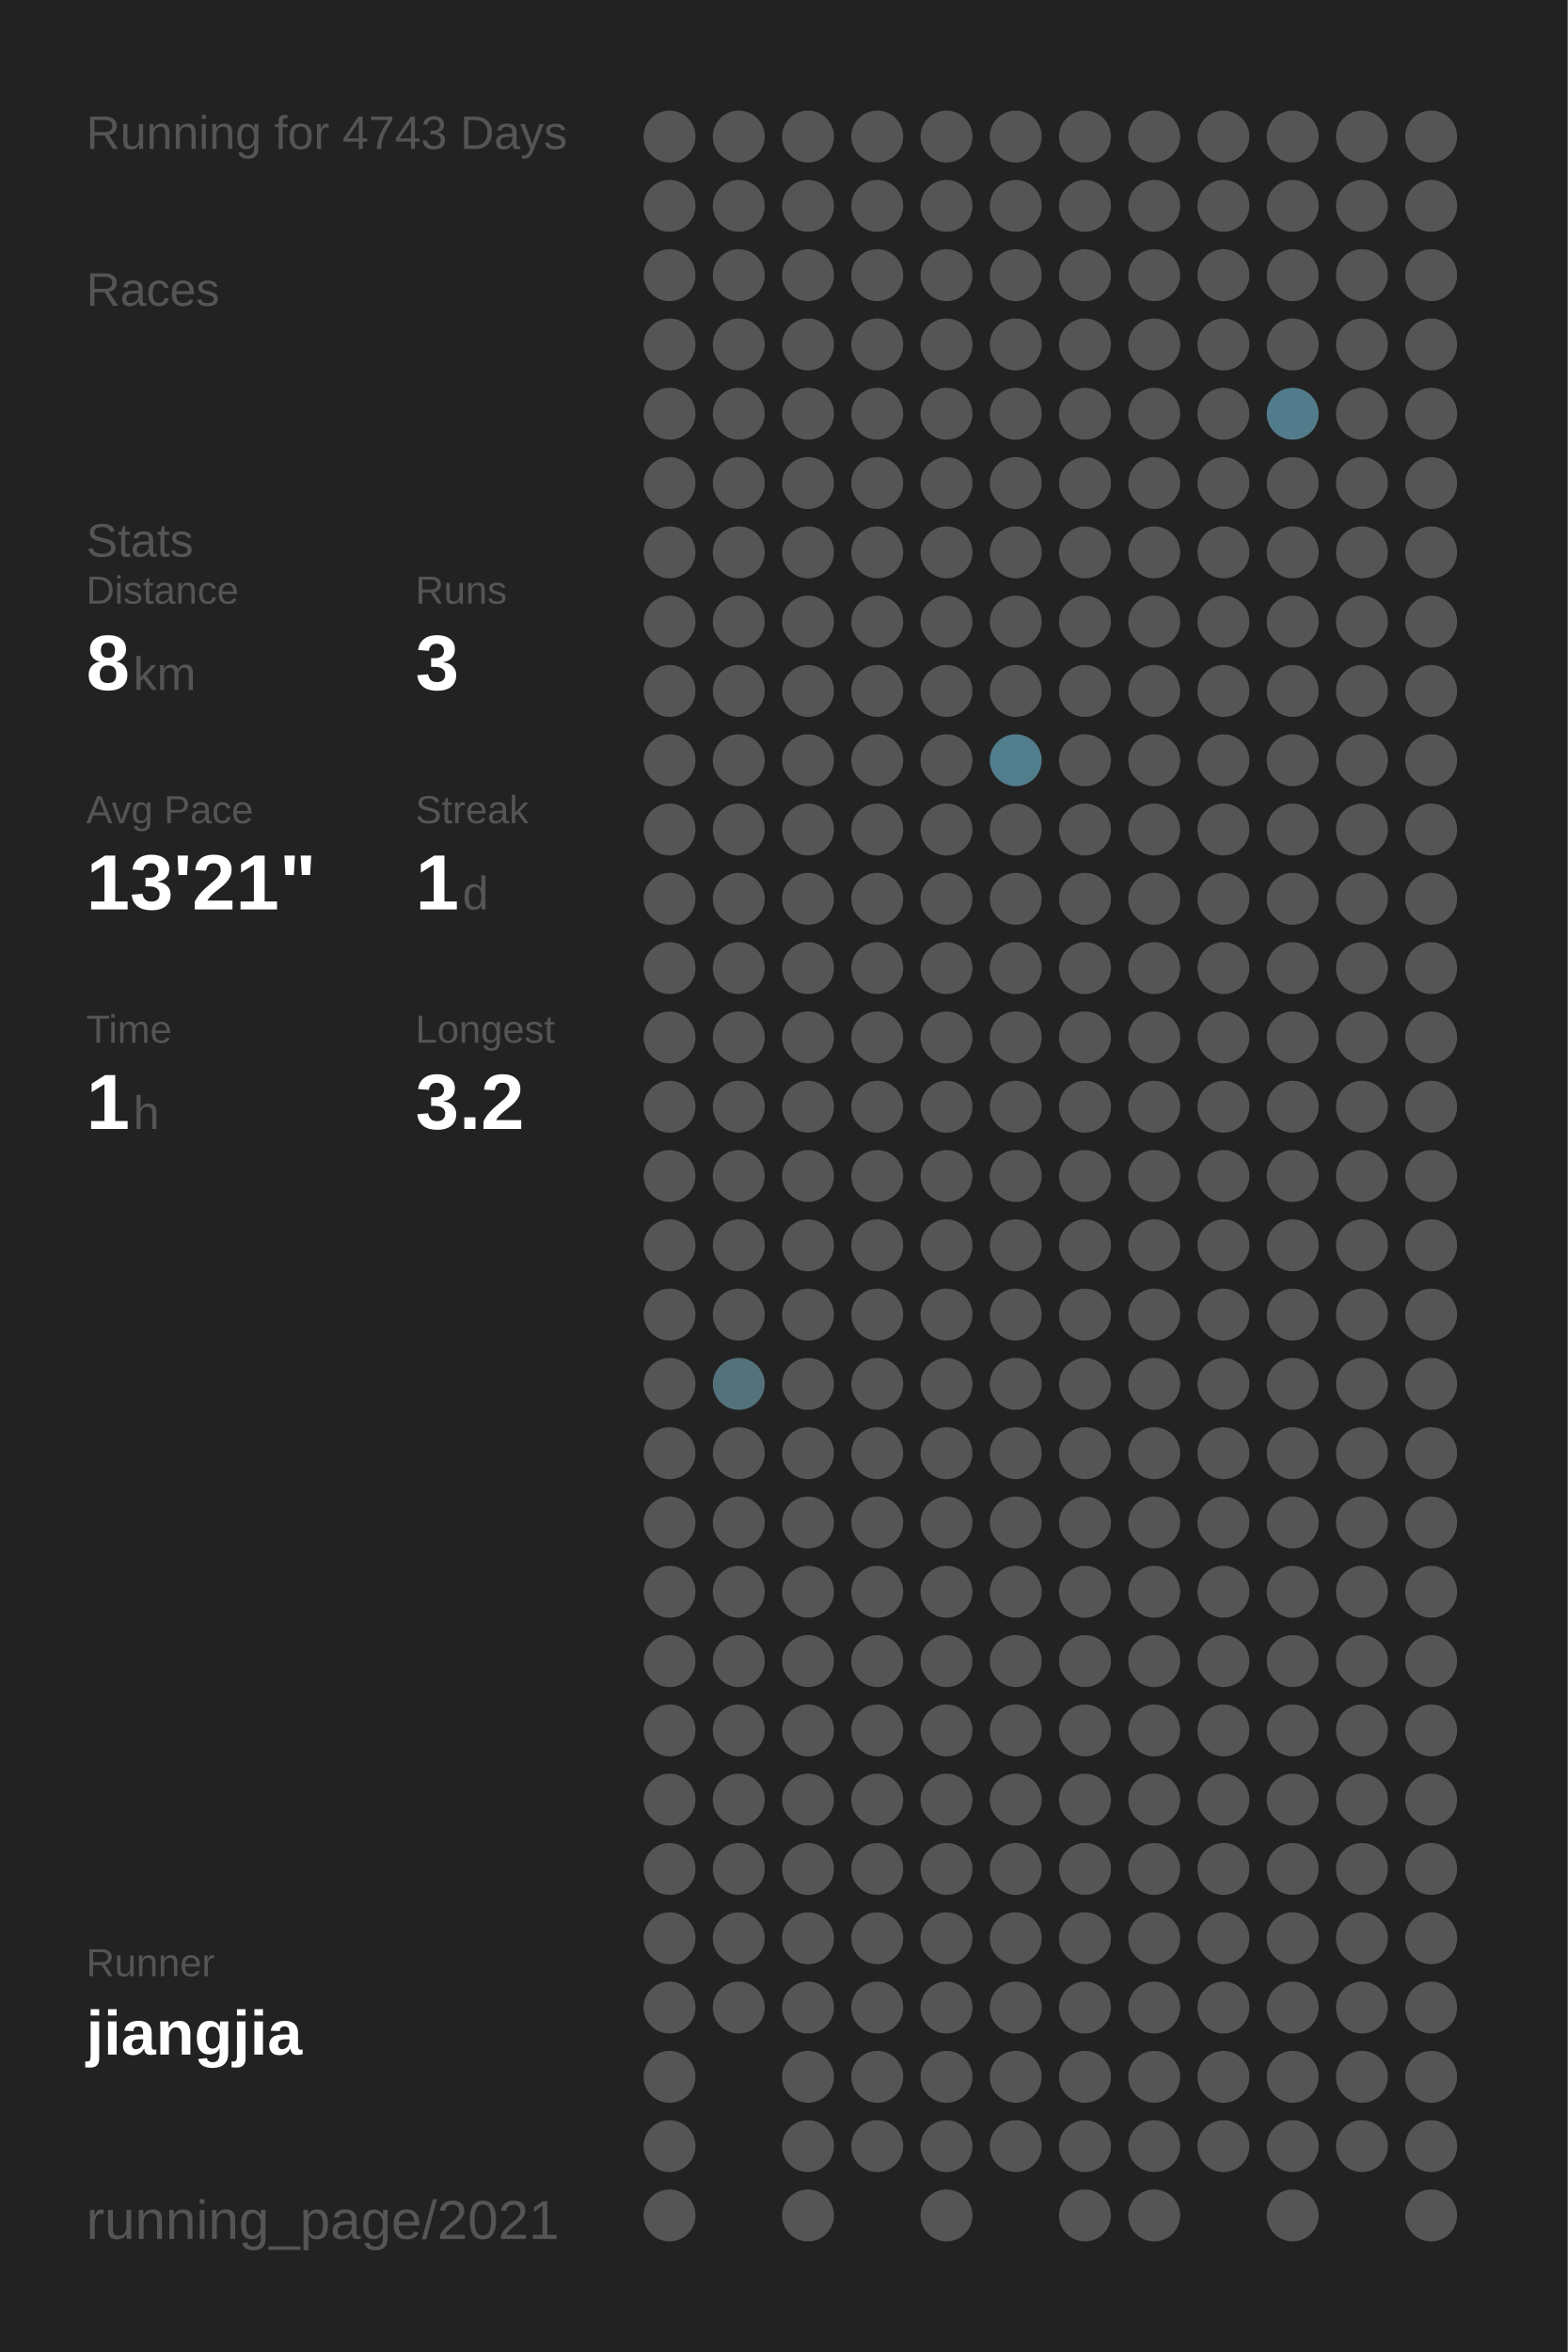
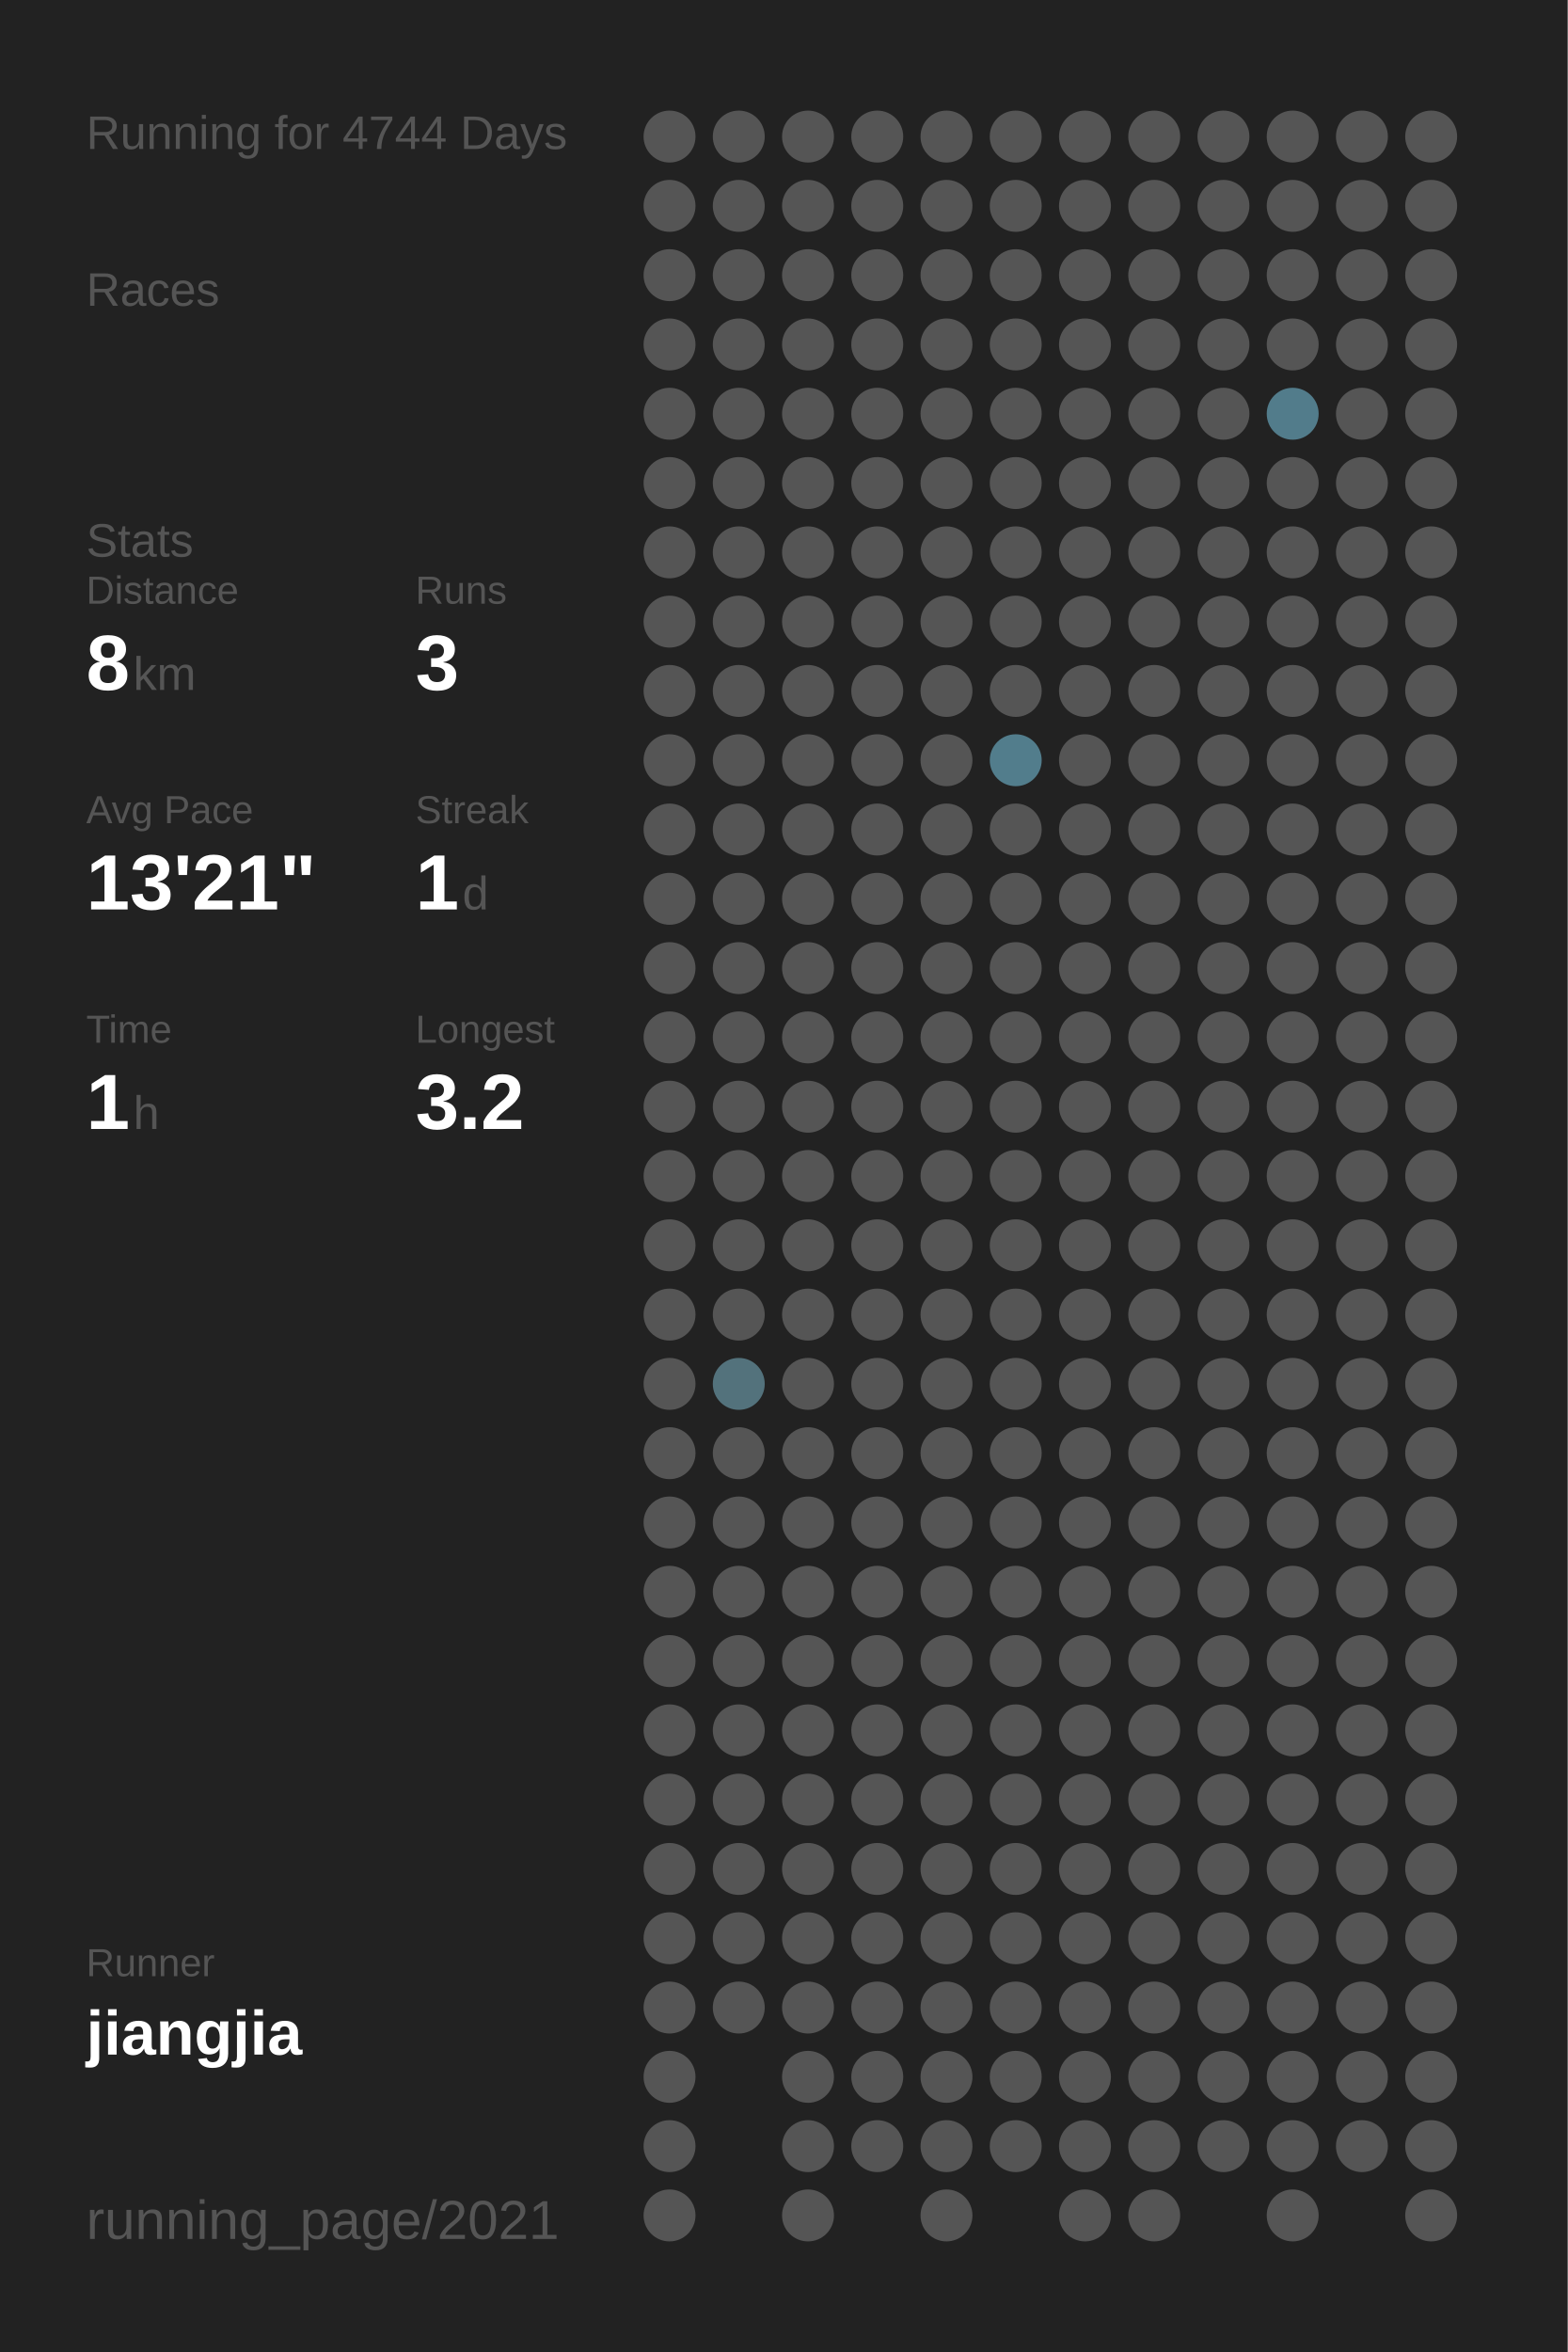
<svg xmlns="http://www.w3.org/2000/svg" baseProfile="full" height="300mm" version="1.1" viewBox="0,0,200,300" width="200mm">
  <defs />
  <rect fill="#222222" height="300" width="200" x="0" y="0" />
-   <text fill="#555555" style="font-size:6px; font-family:Arial;" x="11" y="19">Running for 4743 Days</text>
+   <text fill="#555555" style="font-size:6px; font-family:Arial;" x="11" y="19">Running for 4744 Days</text>
  <text fill="#555555" style="font-size:6px; font-family:Arial;" x="11" y="39">Races</text>
  <text fill="#555555" style="font-size:6px; font-family:Arial;" x="11" y="71">Stats</text>
  <text fill="#555555" style="font-size:5px; font-family:Arial;" x="11" y="77">Distance</text>
  <text fill="#FFFFFF" style="font-size:10px; font-family:Arial; font-weight:bold;" x="11" y="88">8</text>
  <text fill="#555555" style="font-size:6px; font-family:Arial;" x="17" y="88">km</text>
  <text fill="#555555" style="font-size:5px; font-family:Arial;" x="53" y="77">Runs</text>
  <text fill="#FFFFFF" style="font-size:10px; font-family:Arial; font-weight:bold;" x="53" y="88">3</text>
  <text fill="#555555" style="font-size:5px; font-family:Arial;" x="11" y="105">Avg Pace</text>
  <text fill="#FFFFFF" style="font-size:10px; font-family:Arial; font-weight:bold;" x="11" y="116">13'21"</text>
  <text fill="#555555" style="font-size:5px; font-family:Arial;" x="53" y="105">Streak</text>
  <text fill="#FFFFFF" style="font-size:10px; font-family:Arial; font-weight:bold;" x="53" y="116">1</text>
  <text fill="#555555" style="font-size:6px; font-family:Arial;" x="59" y="116">d</text>
  <text fill="#555555" style="font-size:5px; font-family:Arial;" x="11" y="133">Time</text>
  <text fill="#FFFFFF" style="font-size:10px; font-family:Arial; font-weight:bold;" x="11" y="144">1</text>
  <text fill="#555555" style="font-size:6px; font-family:Arial;" x="17" y="144">h</text>
  <text fill="#555555" style="font-size:5px; font-family:Arial;" x="53" y="133">Longest</text>
  <text fill="#FFFFFF" style="font-size:10px; font-family:Arial; font-weight:bold;" x="53" y="144">3.2</text>
  <text fill="#555555" style="font-size:5px; font-family:Arial;" x="11" y="252.065">Runner</text>
  <text fill="#FFFFFF" style="font-size:8px; font-family:Arial; font-weight:bold;" x="11" y="262.065">jiangjia</text>
  <text fill="#555555" style="font-size:7px; font-family:Arial;" x="11" y="285.581">running_page/2021</text>
  <circle cx="85.417" cy="17.419" fill="#555555" r="3.312" />
  <circle cx="85.417" cy="26.258" fill="#555555" r="3.312" />
  <circle cx="85.417" cy="35.097" fill="#555555" r="3.312" />
  <circle cx="85.417" cy="43.935" fill="#555555" r="3.312" />
  <circle cx="85.417" cy="52.774" fill="#555555" r="3.312" />
  <circle cx="85.417" cy="61.613" fill="#555555" r="3.312" />
  <circle cx="85.417" cy="70.452" fill="#555555" r="3.312" />
  <circle cx="85.417" cy="79.29" fill="#555555" r="3.312" />
  <circle cx="85.417" cy="88.129" fill="#555555" r="3.312" />
  <circle cx="85.417" cy="96.968" fill="#555555" r="3.312" />
  <circle cx="85.417" cy="105.806" fill="#555555" r="3.312" />
  <circle cx="85.417" cy="114.645" fill="#555555" r="3.312" />
  <circle cx="85.417" cy="123.484" fill="#555555" r="3.312" />
  <circle cx="85.417" cy="132.323" fill="#555555" r="3.312" />
  <circle cx="85.417" cy="141.161" fill="#555555" r="3.312" />
  <circle cx="85.417" cy="150" fill="#555555" r="3.312" />
  <circle cx="85.417" cy="158.839" fill="#555555" r="3.312" />
  <circle cx="85.417" cy="167.677" fill="#555555" r="3.312" />
  <circle cx="85.417" cy="176.516" fill="#555555" r="3.312" />
  <circle cx="85.417" cy="185.355" fill="#555555" r="3.312" />
  <circle cx="85.417" cy="194.194" fill="#555555" r="3.312" />
  <circle cx="85.417" cy="203.032" fill="#555555" r="3.312" />
  <circle cx="85.417" cy="211.871" fill="#555555" r="3.312" />
  <circle cx="85.417" cy="220.71" fill="#555555" r="3.312" />
  <circle cx="85.417" cy="229.548" fill="#555555" r="3.312" />
  <circle cx="85.417" cy="238.387" fill="#555555" r="3.312" />
  <circle cx="85.417" cy="247.226" fill="#555555" r="3.312" />
  <circle cx="85.417" cy="256.065" fill="#555555" r="3.312" />
  <circle cx="85.417" cy="264.903" fill="#555555" r="3.312" />
  <circle cx="85.417" cy="273.742" fill="#555555" r="3.312" />
  <circle cx="85.417" cy="282.581" fill="#555555" r="3.312" />
  <circle cx="94.25" cy="17.419" fill="#555555" r="3.312" />
  <circle cx="94.25" cy="26.258" fill="#555555" r="3.312" />
  <circle cx="94.25" cy="35.097" fill="#555555" r="3.312" />
  <circle cx="94.25" cy="43.935" fill="#555555" r="3.312" />
  <circle cx="94.25" cy="52.774" fill="#555555" r="3.312" />
  <circle cx="94.25" cy="61.613" fill="#555555" r="3.312" />
  <circle cx="94.25" cy="70.452" fill="#555555" r="3.312" />
  <circle cx="94.25" cy="79.29" fill="#555555" r="3.312" />
  <circle cx="94.25" cy="88.129" fill="#555555" r="3.312" />
  <circle cx="94.25" cy="96.968" fill="#555555" r="3.312" />
  <circle cx="94.25" cy="105.806" fill="#555555" r="3.312" />
  <circle cx="94.25" cy="114.645" fill="#555555" r="3.312" />
  <circle cx="94.25" cy="123.484" fill="#555555" r="3.312" />
  <circle cx="94.25" cy="132.323" fill="#555555" r="3.312" />
  <circle cx="94.25" cy="141.161" fill="#555555" r="3.312" />
  <circle cx="94.25" cy="150" fill="#555555" r="3.312" />
  <circle cx="94.25" cy="158.839" fill="#555555" r="3.312" />
  <circle cx="94.25" cy="167.677" fill="#555555" r="3.312" />
  <circle cx="94.25" cy="176.516" fill="#53727c" r="3.312" />
  <circle cx="94.25" cy="185.355" fill="#555555" r="3.312" />
  <circle cx="94.25" cy="194.194" fill="#555555" r="3.312" />
  <circle cx="94.25" cy="203.032" fill="#555555" r="3.312" />
  <circle cx="94.25" cy="211.871" fill="#555555" r="3.312" />
  <circle cx="94.25" cy="220.71" fill="#555555" r="3.312" />
  <circle cx="94.25" cy="229.548" fill="#555555" r="3.312" />
  <circle cx="94.25" cy="238.387" fill="#555555" r="3.312" />
  <circle cx="94.25" cy="247.226" fill="#555555" r="3.312" />
  <circle cx="94.25" cy="256.065" fill="#555555" r="3.312" />
  <circle cx="103.083" cy="17.419" fill="#555555" r="3.312" />
  <circle cx="103.083" cy="26.258" fill="#555555" r="3.312" />
  <circle cx="103.083" cy="35.097" fill="#555555" r="3.312" />
  <circle cx="103.083" cy="43.935" fill="#555555" r="3.312" />
  <circle cx="103.083" cy="52.774" fill="#555555" r="3.312" />
  <circle cx="103.083" cy="61.613" fill="#555555" r="3.312" />
  <circle cx="103.083" cy="70.452" fill="#555555" r="3.312" />
  <circle cx="103.083" cy="79.29" fill="#555555" r="3.312" />
  <circle cx="103.083" cy="88.129" fill="#555555" r="3.312" />
  <circle cx="103.083" cy="96.968" fill="#555555" r="3.312" />
  <circle cx="103.083" cy="105.806" fill="#555555" r="3.312" />
  <circle cx="103.083" cy="114.645" fill="#555555" r="3.312" />
  <circle cx="103.083" cy="123.484" fill="#555555" r="3.312" />
  <circle cx="103.083" cy="132.323" fill="#555555" r="3.312" />
  <circle cx="103.083" cy="141.161" fill="#555555" r="3.312" />
  <circle cx="103.083" cy="150" fill="#555555" r="3.312" />
  <circle cx="103.083" cy="158.839" fill="#555555" r="3.312" />
  <circle cx="103.083" cy="167.677" fill="#555555" r="3.312" />
  <circle cx="103.083" cy="176.516" fill="#555555" r="3.312" />
  <circle cx="103.083" cy="185.355" fill="#555555" r="3.312" />
  <circle cx="103.083" cy="194.194" fill="#555555" r="3.312" />
  <circle cx="103.083" cy="203.032" fill="#555555" r="3.312" />
  <circle cx="103.083" cy="211.871" fill="#555555" r="3.312" />
  <circle cx="103.083" cy="220.71" fill="#555555" r="3.312" />
  <circle cx="103.083" cy="229.548" fill="#555555" r="3.312" />
  <circle cx="103.083" cy="238.387" fill="#555555" r="3.312" />
  <circle cx="103.083" cy="247.226" fill="#555555" r="3.312" />
  <circle cx="103.083" cy="256.065" fill="#555555" r="3.312" />
  <circle cx="103.083" cy="264.903" fill="#555555" r="3.312" />
  <circle cx="103.083" cy="273.742" fill="#555555" r="3.312" />
  <circle cx="103.083" cy="282.581" fill="#555555" r="3.312" />
  <circle cx="111.917" cy="17.419" fill="#555555" r="3.312" />
  <circle cx="111.917" cy="26.258" fill="#555555" r="3.312" />
  <circle cx="111.917" cy="35.097" fill="#555555" r="3.312" />
  <circle cx="111.917" cy="43.935" fill="#555555" r="3.312" />
  <circle cx="111.917" cy="52.774" fill="#555555" r="3.312" />
  <circle cx="111.917" cy="61.613" fill="#555555" r="3.312" />
  <circle cx="111.917" cy="70.452" fill="#555555" r="3.312" />
  <circle cx="111.917" cy="79.29" fill="#555555" r="3.312" />
  <circle cx="111.917" cy="88.129" fill="#555555" r="3.312" />
  <circle cx="111.917" cy="96.968" fill="#555555" r="3.312" />
  <circle cx="111.917" cy="105.806" fill="#555555" r="3.312" />
  <circle cx="111.917" cy="114.645" fill="#555555" r="3.312" />
  <circle cx="111.917" cy="123.484" fill="#555555" r="3.312" />
  <circle cx="111.917" cy="132.323" fill="#555555" r="3.312" />
  <circle cx="111.917" cy="141.161" fill="#555555" r="3.312" />
  <circle cx="111.917" cy="150" fill="#555555" r="3.312" />
  <circle cx="111.917" cy="158.839" fill="#555555" r="3.312" />
  <circle cx="111.917" cy="167.677" fill="#555555" r="3.312" />
  <circle cx="111.917" cy="176.516" fill="#555555" r="3.312" />
  <circle cx="111.917" cy="185.355" fill="#555555" r="3.312" />
  <circle cx="111.917" cy="194.194" fill="#555555" r="3.312" />
  <circle cx="111.917" cy="203.032" fill="#555555" r="3.312" />
  <circle cx="111.917" cy="211.871" fill="#555555" r="3.312" />
  <circle cx="111.917" cy="220.71" fill="#555555" r="3.312" />
  <circle cx="111.917" cy="229.548" fill="#555555" r="3.312" />
  <circle cx="111.917" cy="238.387" fill="#555555" r="3.312" />
  <circle cx="111.917" cy="247.226" fill="#555555" r="3.312" />
  <circle cx="111.917" cy="256.065" fill="#555555" r="3.312" />
  <circle cx="111.917" cy="264.903" fill="#555555" r="3.312" />
  <circle cx="111.917" cy="273.742" fill="#555555" r="3.312" />
  <circle cx="120.75" cy="17.419" fill="#555555" r="3.312" />
  <circle cx="120.75" cy="26.258" fill="#555555" r="3.312" />
  <circle cx="120.75" cy="35.097" fill="#555555" r="3.312" />
  <circle cx="120.75" cy="43.935" fill="#555555" r="3.312" />
  <circle cx="120.75" cy="52.774" fill="#555555" r="3.312" />
  <circle cx="120.75" cy="61.613" fill="#555555" r="3.312" />
  <circle cx="120.75" cy="70.452" fill="#555555" r="3.312" />
  <circle cx="120.75" cy="79.29" fill="#555555" r="3.312" />
  <circle cx="120.75" cy="88.129" fill="#555555" r="3.312" />
  <circle cx="120.75" cy="96.968" fill="#555555" r="3.312" />
  <circle cx="120.75" cy="105.806" fill="#555555" r="3.312" />
  <circle cx="120.75" cy="114.645" fill="#555555" r="3.312" />
  <circle cx="120.75" cy="123.484" fill="#555555" r="3.312" />
  <circle cx="120.75" cy="132.323" fill="#555555" r="3.312" />
  <circle cx="120.75" cy="141.161" fill="#555555" r="3.312" />
  <circle cx="120.75" cy="150" fill="#555555" r="3.312" />
  <circle cx="120.75" cy="158.839" fill="#555555" r="3.312" />
  <circle cx="120.75" cy="167.677" fill="#555555" r="3.312" />
  <circle cx="120.75" cy="176.516" fill="#555555" r="3.312" />
  <circle cx="120.75" cy="185.355" fill="#555555" r="3.312" />
  <circle cx="120.75" cy="194.194" fill="#555555" r="3.312" />
  <circle cx="120.75" cy="203.032" fill="#555555" r="3.312" />
  <circle cx="120.75" cy="211.871" fill="#555555" r="3.312" />
  <circle cx="120.75" cy="220.71" fill="#555555" r="3.312" />
  <circle cx="120.75" cy="229.548" fill="#555555" r="3.312" />
  <circle cx="120.75" cy="238.387" fill="#555555" r="3.312" />
  <circle cx="120.75" cy="247.226" fill="#555555" r="3.312" />
  <circle cx="120.75" cy="256.065" fill="#555555" r="3.312" />
  <circle cx="120.75" cy="264.903" fill="#555555" r="3.312" />
  <circle cx="120.75" cy="273.742" fill="#555555" r="3.312" />
  <circle cx="120.75" cy="282.581" fill="#555555" r="3.312" />
  <circle cx="129.583" cy="17.419" fill="#555555" r="3.312" />
  <circle cx="129.583" cy="26.258" fill="#555555" r="3.312" />
  <circle cx="129.583" cy="35.097" fill="#555555" r="3.312" />
  <circle cx="129.583" cy="43.935" fill="#555555" r="3.312" />
  <circle cx="129.583" cy="52.774" fill="#555555" r="3.312" />
  <circle cx="129.583" cy="61.613" fill="#555555" r="3.312" />
  <circle cx="129.583" cy="70.452" fill="#555555" r="3.312" />
  <circle cx="129.583" cy="79.29" fill="#555555" r="3.312" />
  <circle cx="129.583" cy="88.129" fill="#555555" r="3.312" />
  <circle cx="129.583" cy="96.968" fill="#527d8c" r="3.312" />
  <circle cx="129.583" cy="105.806" fill="#555555" r="3.312" />
  <circle cx="129.583" cy="114.645" fill="#555555" r="3.312" />
  <circle cx="129.583" cy="123.484" fill="#555555" r="3.312" />
  <circle cx="129.583" cy="132.323" fill="#555555" r="3.312" />
  <circle cx="129.583" cy="141.161" fill="#555555" r="3.312" />
  <circle cx="129.583" cy="150" fill="#555555" r="3.312" />
  <circle cx="129.583" cy="158.839" fill="#555555" r="3.312" />
  <circle cx="129.583" cy="167.677" fill="#555555" r="3.312" />
  <circle cx="129.583" cy="176.516" fill="#555555" r="3.312" />
  <circle cx="129.583" cy="185.355" fill="#555555" r="3.312" />
  <circle cx="129.583" cy="194.194" fill="#555555" r="3.312" />
  <circle cx="129.583" cy="203.032" fill="#555555" r="3.312" />
  <circle cx="129.583" cy="211.871" fill="#555555" r="3.312" />
  <circle cx="129.583" cy="220.71" fill="#555555" r="3.312" />
  <circle cx="129.583" cy="229.548" fill="#555555" r="3.312" />
  <circle cx="129.583" cy="238.387" fill="#555555" r="3.312" />
  <circle cx="129.583" cy="247.226" fill="#555555" r="3.312" />
  <circle cx="129.583" cy="256.065" fill="#555555" r="3.312" />
  <circle cx="129.583" cy="264.903" fill="#555555" r="3.312" />
  <circle cx="129.583" cy="273.742" fill="#555555" r="3.312" />
  <circle cx="138.417" cy="17.419" fill="#555555" r="3.312" />
  <circle cx="138.417" cy="26.258" fill="#555555" r="3.312" />
  <circle cx="138.417" cy="35.097" fill="#555555" r="3.312" />
  <circle cx="138.417" cy="43.935" fill="#555555" r="3.312" />
  <circle cx="138.417" cy="52.774" fill="#555555" r="3.312" />
  <circle cx="138.417" cy="61.613" fill="#555555" r="3.312" />
  <circle cx="138.417" cy="70.452" fill="#555555" r="3.312" />
  <circle cx="138.417" cy="79.29" fill="#555555" r="3.312" />
  <circle cx="138.417" cy="88.129" fill="#555555" r="3.312" />
  <circle cx="138.417" cy="96.968" fill="#555555" r="3.312" />
  <circle cx="138.417" cy="105.806" fill="#555555" r="3.312" />
  <circle cx="138.417" cy="114.645" fill="#555555" r="3.312" />
  <circle cx="138.417" cy="123.484" fill="#555555" r="3.312" />
  <circle cx="138.417" cy="132.323" fill="#555555" r="3.312" />
  <circle cx="138.417" cy="141.161" fill="#555555" r="3.312" />
  <circle cx="138.417" cy="150" fill="#555555" r="3.312" />
  <circle cx="138.417" cy="158.839" fill="#555555" r="3.312" />
  <circle cx="138.417" cy="167.677" fill="#555555" r="3.312" />
  <circle cx="138.417" cy="176.516" fill="#555555" r="3.312" />
  <circle cx="138.417" cy="185.355" fill="#555555" r="3.312" />
  <circle cx="138.417" cy="194.194" fill="#555555" r="3.312" />
  <circle cx="138.417" cy="203.032" fill="#555555" r="3.312" />
  <circle cx="138.417" cy="211.871" fill="#555555" r="3.312" />
  <circle cx="138.417" cy="220.71" fill="#555555" r="3.312" />
  <circle cx="138.417" cy="229.548" fill="#555555" r="3.312" />
  <circle cx="138.417" cy="238.387" fill="#555555" r="3.312" />
  <circle cx="138.417" cy="247.226" fill="#555555" r="3.312" />
  <circle cx="138.417" cy="256.065" fill="#555555" r="3.312" />
  <circle cx="138.417" cy="264.903" fill="#555555" r="3.312" />
  <circle cx="138.417" cy="273.742" fill="#555555" r="3.312" />
  <circle cx="138.417" cy="282.581" fill="#555555" r="3.312" />
  <circle cx="147.25" cy="17.419" fill="#555555" r="3.312" />
  <circle cx="147.25" cy="26.258" fill="#555555" r="3.312" />
  <circle cx="147.25" cy="35.097" fill="#555555" r="3.312" />
  <circle cx="147.25" cy="43.935" fill="#555555" r="3.312" />
  <circle cx="147.25" cy="52.774" fill="#555555" r="3.312" />
  <circle cx="147.25" cy="61.613" fill="#555555" r="3.312" />
  <circle cx="147.25" cy="70.452" fill="#555555" r="3.312" />
  <circle cx="147.25" cy="79.29" fill="#555555" r="3.312" />
  <circle cx="147.25" cy="88.129" fill="#555555" r="3.312" />
  <circle cx="147.25" cy="96.968" fill="#555555" r="3.312" />
  <circle cx="147.25" cy="105.806" fill="#555555" r="3.312" />
  <circle cx="147.25" cy="114.645" fill="#555555" r="3.312" />
  <circle cx="147.25" cy="123.484" fill="#555555" r="3.312" />
  <circle cx="147.25" cy="132.323" fill="#555555" r="3.312" />
  <circle cx="147.25" cy="141.161" fill="#555555" r="3.312" />
  <circle cx="147.25" cy="150" fill="#555555" r="3.312" />
  <circle cx="147.25" cy="158.839" fill="#555555" r="3.312" />
  <circle cx="147.25" cy="167.677" fill="#555555" r="3.312" />
  <circle cx="147.25" cy="176.516" fill="#555555" r="3.312" />
  <circle cx="147.25" cy="185.355" fill="#555555" r="3.312" />
  <circle cx="147.25" cy="194.194" fill="#555555" r="3.312" />
  <circle cx="147.25" cy="203.032" fill="#555555" r="3.312" />
  <circle cx="147.25" cy="211.871" fill="#555555" r="3.312" />
  <circle cx="147.25" cy="220.71" fill="#555555" r="3.312" />
  <circle cx="147.25" cy="229.548" fill="#555555" r="3.312" />
  <circle cx="147.25" cy="238.387" fill="#555555" r="3.312" />
  <circle cx="147.25" cy="247.226" fill="#555555" r="3.312" />
  <circle cx="147.25" cy="256.065" fill="#555555" r="3.312" />
  <circle cx="147.25" cy="264.903" fill="#555555" r="3.312" />
  <circle cx="147.25" cy="273.742" fill="#555555" r="3.312" />
  <circle cx="147.25" cy="282.581" fill="#555555" r="3.312" />
  <circle cx="156.083" cy="17.419" fill="#555555" r="3.312" />
  <circle cx="156.083" cy="26.258" fill="#555555" r="3.312" />
  <circle cx="156.083" cy="35.097" fill="#555555" r="3.312" />
  <circle cx="156.083" cy="43.935" fill="#555555" r="3.312" />
  <circle cx="156.083" cy="52.774" fill="#555555" r="3.312" />
  <circle cx="156.083" cy="61.613" fill="#555555" r="3.312" />
  <circle cx="156.083" cy="70.452" fill="#555555" r="3.312" />
  <circle cx="156.083" cy="79.29" fill="#555555" r="3.312" />
  <circle cx="156.083" cy="88.129" fill="#555555" r="3.312" />
  <circle cx="156.083" cy="96.968" fill="#555555" r="3.312" />
  <circle cx="156.083" cy="105.806" fill="#555555" r="3.312" />
  <circle cx="156.083" cy="114.645" fill="#555555" r="3.312" />
  <circle cx="156.083" cy="123.484" fill="#555555" r="3.312" />
  <circle cx="156.083" cy="132.323" fill="#555555" r="3.312" />
  <circle cx="156.083" cy="141.161" fill="#555555" r="3.312" />
  <circle cx="156.083" cy="150" fill="#555555" r="3.312" />
  <circle cx="156.083" cy="158.839" fill="#555555" r="3.312" />
  <circle cx="156.083" cy="167.677" fill="#555555" r="3.312" />
  <circle cx="156.083" cy="176.516" fill="#555555" r="3.312" />
  <circle cx="156.083" cy="185.355" fill="#555555" r="3.312" />
  <circle cx="156.083" cy="194.194" fill="#555555" r="3.312" />
  <circle cx="156.083" cy="203.032" fill="#555555" r="3.312" />
  <circle cx="156.083" cy="211.871" fill="#555555" r="3.312" />
  <circle cx="156.083" cy="220.71" fill="#555555" r="3.312" />
  <circle cx="156.083" cy="229.548" fill="#555555" r="3.312" />
  <circle cx="156.083" cy="238.387" fill="#555555" r="3.312" />
  <circle cx="156.083" cy="247.226" fill="#555555" r="3.312" />
  <circle cx="156.083" cy="256.065" fill="#555555" r="3.312" />
  <circle cx="156.083" cy="264.903" fill="#555555" r="3.312" />
  <circle cx="156.083" cy="273.742" fill="#555555" r="3.312" />
  <circle cx="164.917" cy="17.419" fill="#555555" r="3.312" />
  <circle cx="164.917" cy="26.258" fill="#555555" r="3.312" />
  <circle cx="164.917" cy="35.097" fill="#555555" r="3.312" />
  <circle cx="164.917" cy="43.935" fill="#555555" r="3.312" />
  <circle cx="164.917" cy="52.774" fill="#527c8b" r="3.312" />
  <circle cx="164.917" cy="61.613" fill="#555555" r="3.312" />
  <circle cx="164.917" cy="70.452" fill="#555555" r="3.312" />
  <circle cx="164.917" cy="79.29" fill="#555555" r="3.312" />
  <circle cx="164.917" cy="88.129" fill="#555555" r="3.312" />
  <circle cx="164.917" cy="96.968" fill="#555555" r="3.312" />
  <circle cx="164.917" cy="105.806" fill="#555555" r="3.312" />
  <circle cx="164.917" cy="114.645" fill="#555555" r="3.312" />
  <circle cx="164.917" cy="123.484" fill="#555555" r="3.312" />
  <circle cx="164.917" cy="132.323" fill="#555555" r="3.312" />
  <circle cx="164.917" cy="141.161" fill="#555555" r="3.312" />
  <circle cx="164.917" cy="150" fill="#555555" r="3.312" />
  <circle cx="164.917" cy="158.839" fill="#555555" r="3.312" />
  <circle cx="164.917" cy="167.677" fill="#555555" r="3.312" />
  <circle cx="164.917" cy="176.516" fill="#555555" r="3.312" />
  <circle cx="164.917" cy="185.355" fill="#555555" r="3.312" />
  <circle cx="164.917" cy="194.194" fill="#555555" r="3.312" />
  <circle cx="164.917" cy="203.032" fill="#555555" r="3.312" />
  <circle cx="164.917" cy="211.871" fill="#555555" r="3.312" />
  <circle cx="164.917" cy="220.71" fill="#555555" r="3.312" />
  <circle cx="164.917" cy="229.548" fill="#555555" r="3.312" />
  <circle cx="164.917" cy="238.387" fill="#555555" r="3.312" />
  <circle cx="164.917" cy="247.226" fill="#555555" r="3.312" />
  <circle cx="164.917" cy="256.065" fill="#555555" r="3.312" />
  <circle cx="164.917" cy="264.903" fill="#555555" r="3.312" />
  <circle cx="164.917" cy="273.742" fill="#555555" r="3.312" />
  <circle cx="164.917" cy="282.581" fill="#555555" r="3.312" />
  <circle cx="173.75" cy="17.419" fill="#555555" r="3.312" />
  <circle cx="173.75" cy="26.258" fill="#555555" r="3.312" />
  <circle cx="173.75" cy="35.097" fill="#555555" r="3.312" />
  <circle cx="173.75" cy="43.935" fill="#555555" r="3.312" />
  <circle cx="173.75" cy="52.774" fill="#555555" r="3.312" />
  <circle cx="173.75" cy="61.613" fill="#555555" r="3.312" />
  <circle cx="173.75" cy="70.452" fill="#555555" r="3.312" />
  <circle cx="173.75" cy="79.29" fill="#555555" r="3.312" />
  <circle cx="173.75" cy="88.129" fill="#555555" r="3.312" />
  <circle cx="173.75" cy="96.968" fill="#555555" r="3.312" />
  <circle cx="173.75" cy="105.806" fill="#555555" r="3.312" />
  <circle cx="173.75" cy="114.645" fill="#555555" r="3.312" />
  <circle cx="173.75" cy="123.484" fill="#555555" r="3.312" />
  <circle cx="173.75" cy="132.323" fill="#555555" r="3.312" />
  <circle cx="173.75" cy="141.161" fill="#555555" r="3.312" />
  <circle cx="173.75" cy="150" fill="#555555" r="3.312" />
  <circle cx="173.75" cy="158.839" fill="#555555" r="3.312" />
  <circle cx="173.75" cy="167.677" fill="#555555" r="3.312" />
  <circle cx="173.75" cy="176.516" fill="#555555" r="3.312" />
  <circle cx="173.75" cy="185.355" fill="#555555" r="3.312" />
  <circle cx="173.75" cy="194.194" fill="#555555" r="3.312" />
  <circle cx="173.75" cy="203.032" fill="#555555" r="3.312" />
  <circle cx="173.75" cy="211.871" fill="#555555" r="3.312" />
  <circle cx="173.75" cy="220.71" fill="#555555" r="3.312" />
  <circle cx="173.75" cy="229.548" fill="#555555" r="3.312" />
  <circle cx="173.75" cy="238.387" fill="#555555" r="3.312" />
  <circle cx="173.75" cy="247.226" fill="#555555" r="3.312" />
  <circle cx="173.75" cy="256.065" fill="#555555" r="3.312" />
  <circle cx="173.75" cy="264.903" fill="#555555" r="3.312" />
  <circle cx="173.75" cy="273.742" fill="#555555" r="3.312" />
  <circle cx="182.583" cy="17.419" fill="#555555" r="3.312" />
  <circle cx="182.583" cy="26.258" fill="#555555" r="3.312" />
  <circle cx="182.583" cy="35.097" fill="#555555" r="3.312" />
  <circle cx="182.583" cy="43.935" fill="#555555" r="3.312" />
  <circle cx="182.583" cy="52.774" fill="#555555" r="3.312" />
  <circle cx="182.583" cy="61.613" fill="#555555" r="3.312" />
  <circle cx="182.583" cy="70.452" fill="#555555" r="3.312" />
  <circle cx="182.583" cy="79.29" fill="#555555" r="3.312" />
  <circle cx="182.583" cy="88.129" fill="#555555" r="3.312" />
  <circle cx="182.583" cy="96.968" fill="#555555" r="3.312" />
  <circle cx="182.583" cy="105.806" fill="#555555" r="3.312" />
  <circle cx="182.583" cy="114.645" fill="#555555" r="3.312" />
  <circle cx="182.583" cy="123.484" fill="#555555" r="3.312" />
  <circle cx="182.583" cy="132.323" fill="#555555" r="3.312" />
  <circle cx="182.583" cy="141.161" fill="#555555" r="3.312" />
  <circle cx="182.583" cy="150" fill="#555555" r="3.312" />
  <circle cx="182.583" cy="158.839" fill="#555555" r="3.312" />
  <circle cx="182.583" cy="167.677" fill="#555555" r="3.312" />
  <circle cx="182.583" cy="176.516" fill="#555555" r="3.312" />
  <circle cx="182.583" cy="185.355" fill="#555555" r="3.312" />
  <circle cx="182.583" cy="194.194" fill="#555555" r="3.312" />
  <circle cx="182.583" cy="203.032" fill="#555555" r="3.312" />
  <circle cx="182.583" cy="211.871" fill="#555555" r="3.312" />
  <circle cx="182.583" cy="220.71" fill="#555555" r="3.312" />
  <circle cx="182.583" cy="229.548" fill="#555555" r="3.312" />
  <circle cx="182.583" cy="238.387" fill="#555555" r="3.312" />
  <circle cx="182.583" cy="247.226" fill="#555555" r="3.312" />
  <circle cx="182.583" cy="256.065" fill="#555555" r="3.312" />
  <circle cx="182.583" cy="264.903" fill="#555555" r="3.312" />
  <circle cx="182.583" cy="273.742" fill="#555555" r="3.312" />
  <circle cx="182.583" cy="282.581" fill="#555555" r="3.312" />
</svg>
